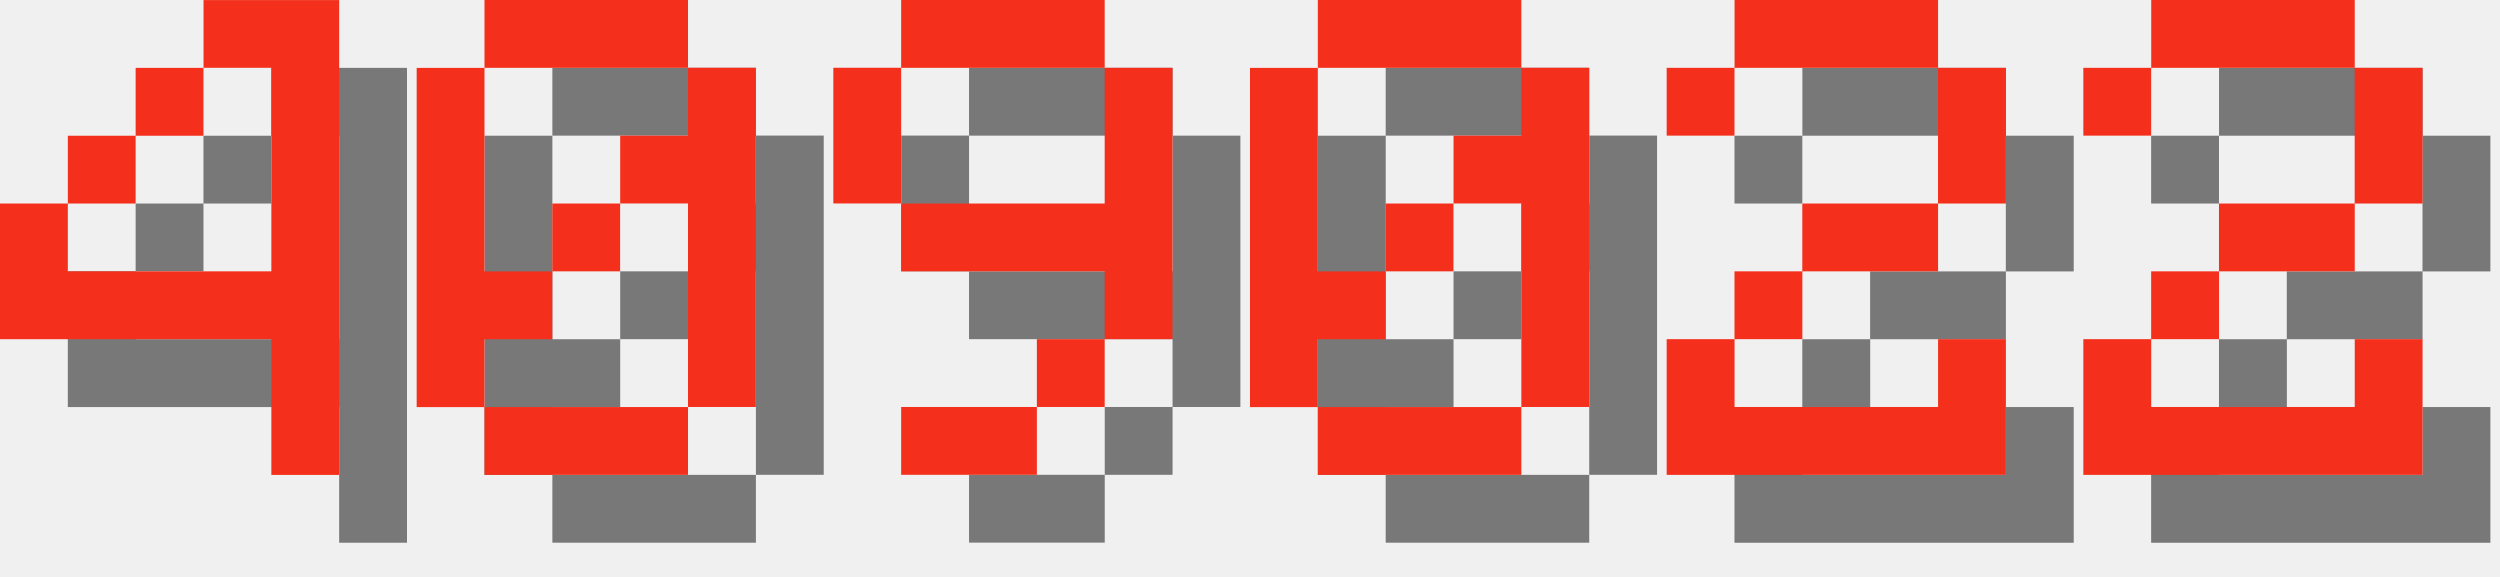
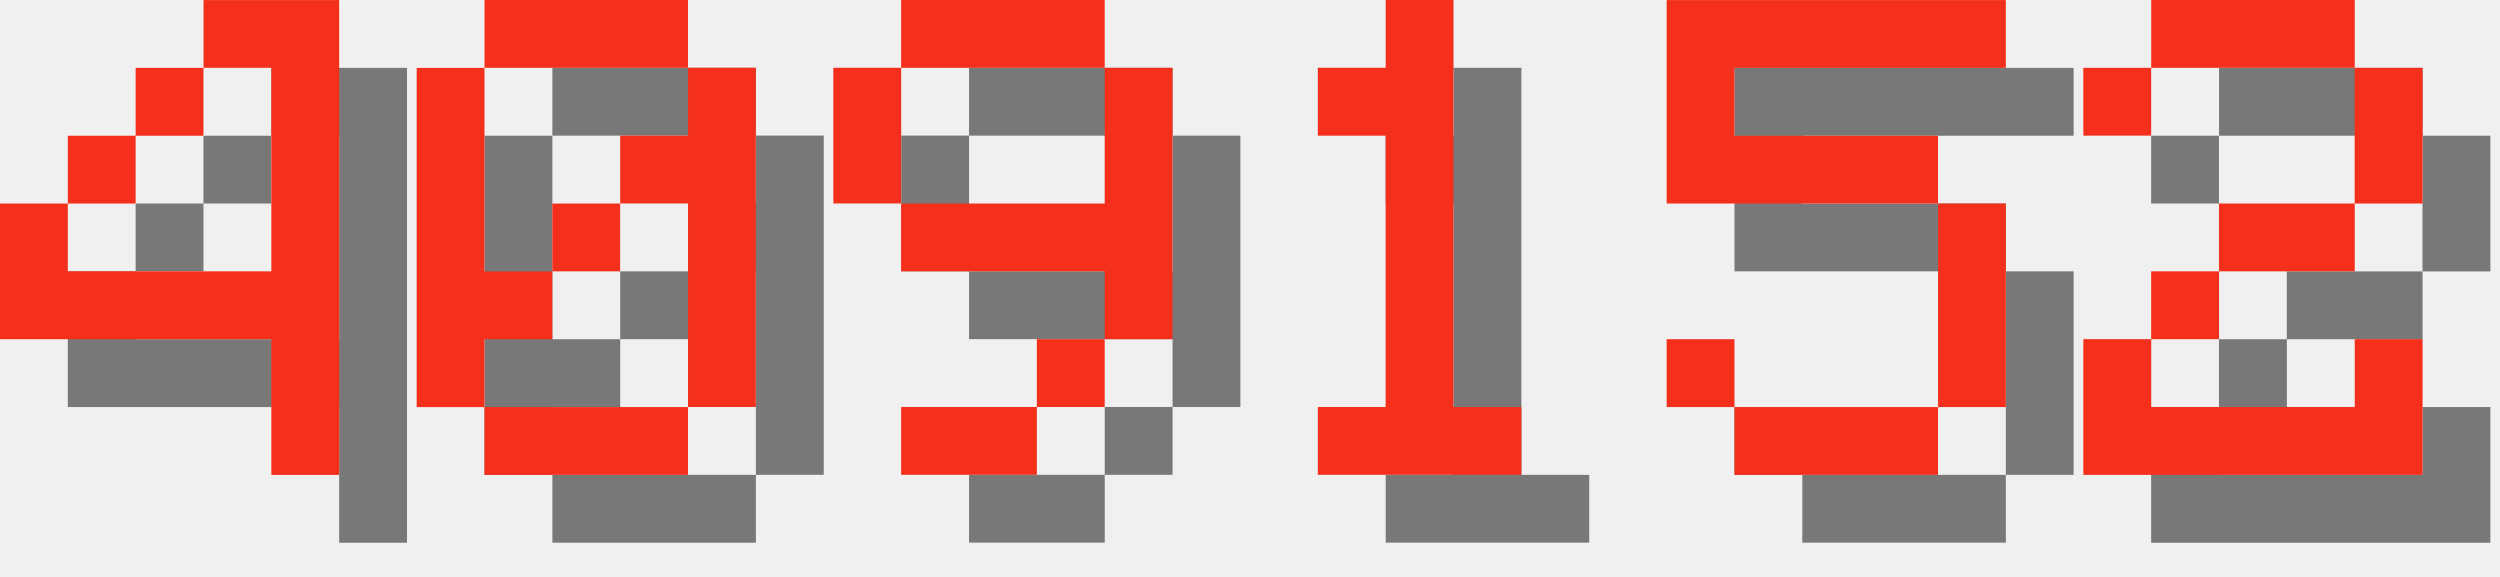
<svg xmlns="http://www.w3.org/2000/svg" version="1.1" width="156.0" height="36">
  <style>
        .text-foreground {
            fill: #F4301C;
        }
        .text-shadow {
            fill: #000000;
            fill-opacity: 0.5;
        }
    </style>
  <g class="digit" id="digit_4" transform="translate(0.0, 0), scale(4)">
    <path id="digit_4_shadow" class="text-shadow" d="m4.233 1.058v1.058h1.058v3.175h-3.175v-1.058h-1.058v2.117h4.233v2.117h1.058v-7.408h-2.117zm-2.117 3.175h1.058v-1.058h-1.058v1.058zm1.058-1.058h1.058v-1.058h-1.058v1.058z" fill-opacity=".5" style="paint-order:stroke fill markers" />
    <path id="digit_4_fg" class="text-foreground" d="m3.175 0v1.058h1.058v3.175h-3.175v-1.058h-1.058v2.117h4.233v2.117h1.058v-7.408h-2.117zm-2.117 3.175h1.058v-1.058h-1.058v1.058zm1.058-1.058h1.058v-1.058h-1.058v1.058z" fill="#fff" style="paint-order:stroke fill markers" />
  </g>
  <g class="digit" id="digit_0" transform="translate(26.0, 0), scale(4)">
    <path id="digit_0_shadow" class="text-shadow" d="m2.117 1.058v1.058h3.175v-1.058h-3.175zm3.175 1.058v1.058h-1.058v1.058h1.058v3.175h1.058v-5.292h-1.058zm0 5.292h-3.175v1.058h3.175v-1.058zm-3.175 0v-1.058h1.058v-1.058h-1.058v-3.175h-1.058v5.292h1.058zm1.058-2.117h1.058v-1.058h-1.058v1.058z" fill-opacity=".5" style="paint-order:stroke fill markers" />
    <path id="digit_0_fg" class="text-foreground" d="m1.058 0v1.058h3.175v-1.058h-3.175zm3.175 1.058v1.058h-1.058v1.058h1.058v3.175h1.058v-5.292h-1.058zm0 5.292h-3.175v1.058h3.175v-1.058zm-3.175 0v-1.058h1.058v-1.058h-1.058v-3.175h-1.058v5.292h1.058zm1.058-2.117h1.058v-1.058h-1.058v1.058z" fill="#fff" style="paint-order:stroke fill markers" />
  </g>
  <g class="digit" id="digit_9" transform="translate(52.0, 0), scale(4)">
    <path id="digit_9_shadow" class="text-shadow" d="m2.117 1.058v1.058h3.175v-1.058h-3.175zm3.175 1.058v2.117h-3.175v1.058h3.175v1.058h1.058v-4.233h-1.058zm0 4.233h-1.058v1.058h1.058v-1.058zm-1.058 1.058h-2.117v1.058h2.117v-1.058zm-2.117-3.175v-2.117h-1.058v2.117h1.058z" fill-opacity=".5" style="paint-order:stroke fill markers" />
    <path id="digit_9_fg" class="text-foreground" d="m1.058 0v1.058h3.175v-1.058h-3.175zm3.175 1.058v2.117h-3.175v1.058h3.175v1.058h1.058v-4.233h-1.058zm0 4.233h-1.058v1.058h1.058v-1.058zm-1.058 1.058h-2.117v1.058h2.117v-1.058zm-2.117-3.175v-2.117h-1.058v2.117h1.058z" fill="#fff" style="paint-order:stroke fill markers" />
  </g>
-   <g class="digit" id="digit_0" transform="translate(78.0, 0), scale(4)">
-     <path id="digit_0_shadow" class="text-shadow" d="m2.117 1.058v1.058h3.175v-1.058h-3.175zm3.175 1.058v1.058h-1.058v1.058h1.058v3.175h1.058v-5.292h-1.058zm0 5.292h-3.175v1.058h3.175v-1.058zm-3.175 0v-1.058h1.058v-1.058h-1.058v-3.175h-1.058v5.292h1.058zm1.058-2.117h1.058v-1.058h-1.058v1.058z" fill-opacity=".5" style="paint-order:stroke fill markers" />
-     <path id="digit_0_fg" class="text-foreground" d="m1.058 0v1.058h3.175v-1.058h-3.175zm3.175 1.058v1.058h-1.058v1.058h1.058v3.175h1.058v-5.292h-1.058zm0 5.292h-3.175v1.058h3.175v-1.058zm-3.175 0v-1.058h1.058v-1.058h-1.058v-3.175h-1.058v5.292h1.058zm1.058-2.117h1.058v-1.058h-1.058v1.058z" fill="#fff" style="paint-order:stroke fill markers" />
+   <g class="digit" id="digit_1" transform="translate(78.0, 0), scale(4)">
+     <path id="digit_1_shadow" class="text-shadow" d="m2.117 2.117v1.058h1.058v4.233h-1.058v1.058h3.175v-1.058h-1.058v-6.35h-1.058v1.058h-1.058z" fill-opacity=".5" style="paint-order:stroke fill markers" />
+     <path id="digit_1_fg" class="text-foreground" d="m1.058 1.058v1.058h1.058v4.233h-1.058v1.058h3.175v-1.058h-1.058v-6.35h-1.058v1.058h-1.058z" fill="#fff" style="paint-order:stroke fill markers" />
  </g>
-   <g class="digit" id="digit_2" transform="translate(104.0, 0), scale(4)">
-     <path id="digit_2_shadow" class="text-shadow" d="m1.058 2.117v1.058h1.058v-1.058h3.175v2.117h-2.117v1.058h-1.058v1.058h-1.058v2.117h5.292v-2.117h-1.058v1.058h-3.175v-1.058h1.058v-1.058h2.117v-1.058h1.058v-2.117h-1.058v-1.058h-3.175v1.058h-1.058z" fill-opacity=".5" style="paint-order:stroke fill markers" />
-     <path id="digit_2_fg" class="text-foreground" d="m0 1.058v1.058h1.058v-1.058h3.175v2.117h-2.117v1.058h-1.058v1.058h-1.058v2.117h5.292v-2.117h-1.058v1.058h-3.175v-1.058h1.058v-1.058h2.117v-1.058h1.058v-2.117h-1.058v-1.058h-3.175v1.058h-1.058z" fill="#fff" style="paint-order:stroke fill markers" />
+   <g class="digit" id="digit_5" transform="translate(104.0, 0), scale(4)">
+     <path id="digit_5_shadow" class="text-shadow" d="m1.058 1.058v3.175h4.233v3.175h-3.175v-1.058h-1.058v1.058h1.058v1.058h3.175v-1.058h1.058v-3.175h-1.058v-1.058h-3.175v-1.058h4.233v-1.058h-5.292z" fill-opacity=".5" style="paint-order:stroke fill markers" />
+     <path id="digit_5_fg" class="text-foreground" d="m0 0v3.175h4.233v3.175h-3.175v-1.058h-1.058v1.058h1.058v1.058h3.175v-1.058h1.058v-3.175h-1.058v-1.058h-3.175v-1.058h4.233v-1.058h-5.292z" fill="#fff" style="paint-order:stroke fill markers" />
  </g>
  <g class="digit" id="digit_2" transform="translate(130.0, 0), scale(4)">
    <path id="digit_2_shadow" class="text-shadow" d="m1.058 2.117v1.058h1.058v-1.058h3.175v2.117h-2.117v1.058h-1.058v1.058h-1.058v2.117h5.292v-2.117h-1.058v1.058h-3.175v-1.058h1.058v-1.058h2.117v-1.058h1.058v-2.117h-1.058v-1.058h-3.175v1.058h-1.058z" fill-opacity=".5" style="paint-order:stroke fill markers" />
    <path id="digit_2_fg" class="text-foreground" d="m0 1.058v1.058h1.058v-1.058h3.175v2.117h-2.117v1.058h-1.058v1.058h-1.058v2.117h5.292v-2.117h-1.058v1.058h-3.175v-1.058h1.058v-1.058h2.117v-1.058h1.058v-2.117h-1.058v-1.058h-3.175v1.058h-1.058z" fill="#fff" style="paint-order:stroke fill markers" />
  </g>
</svg>
